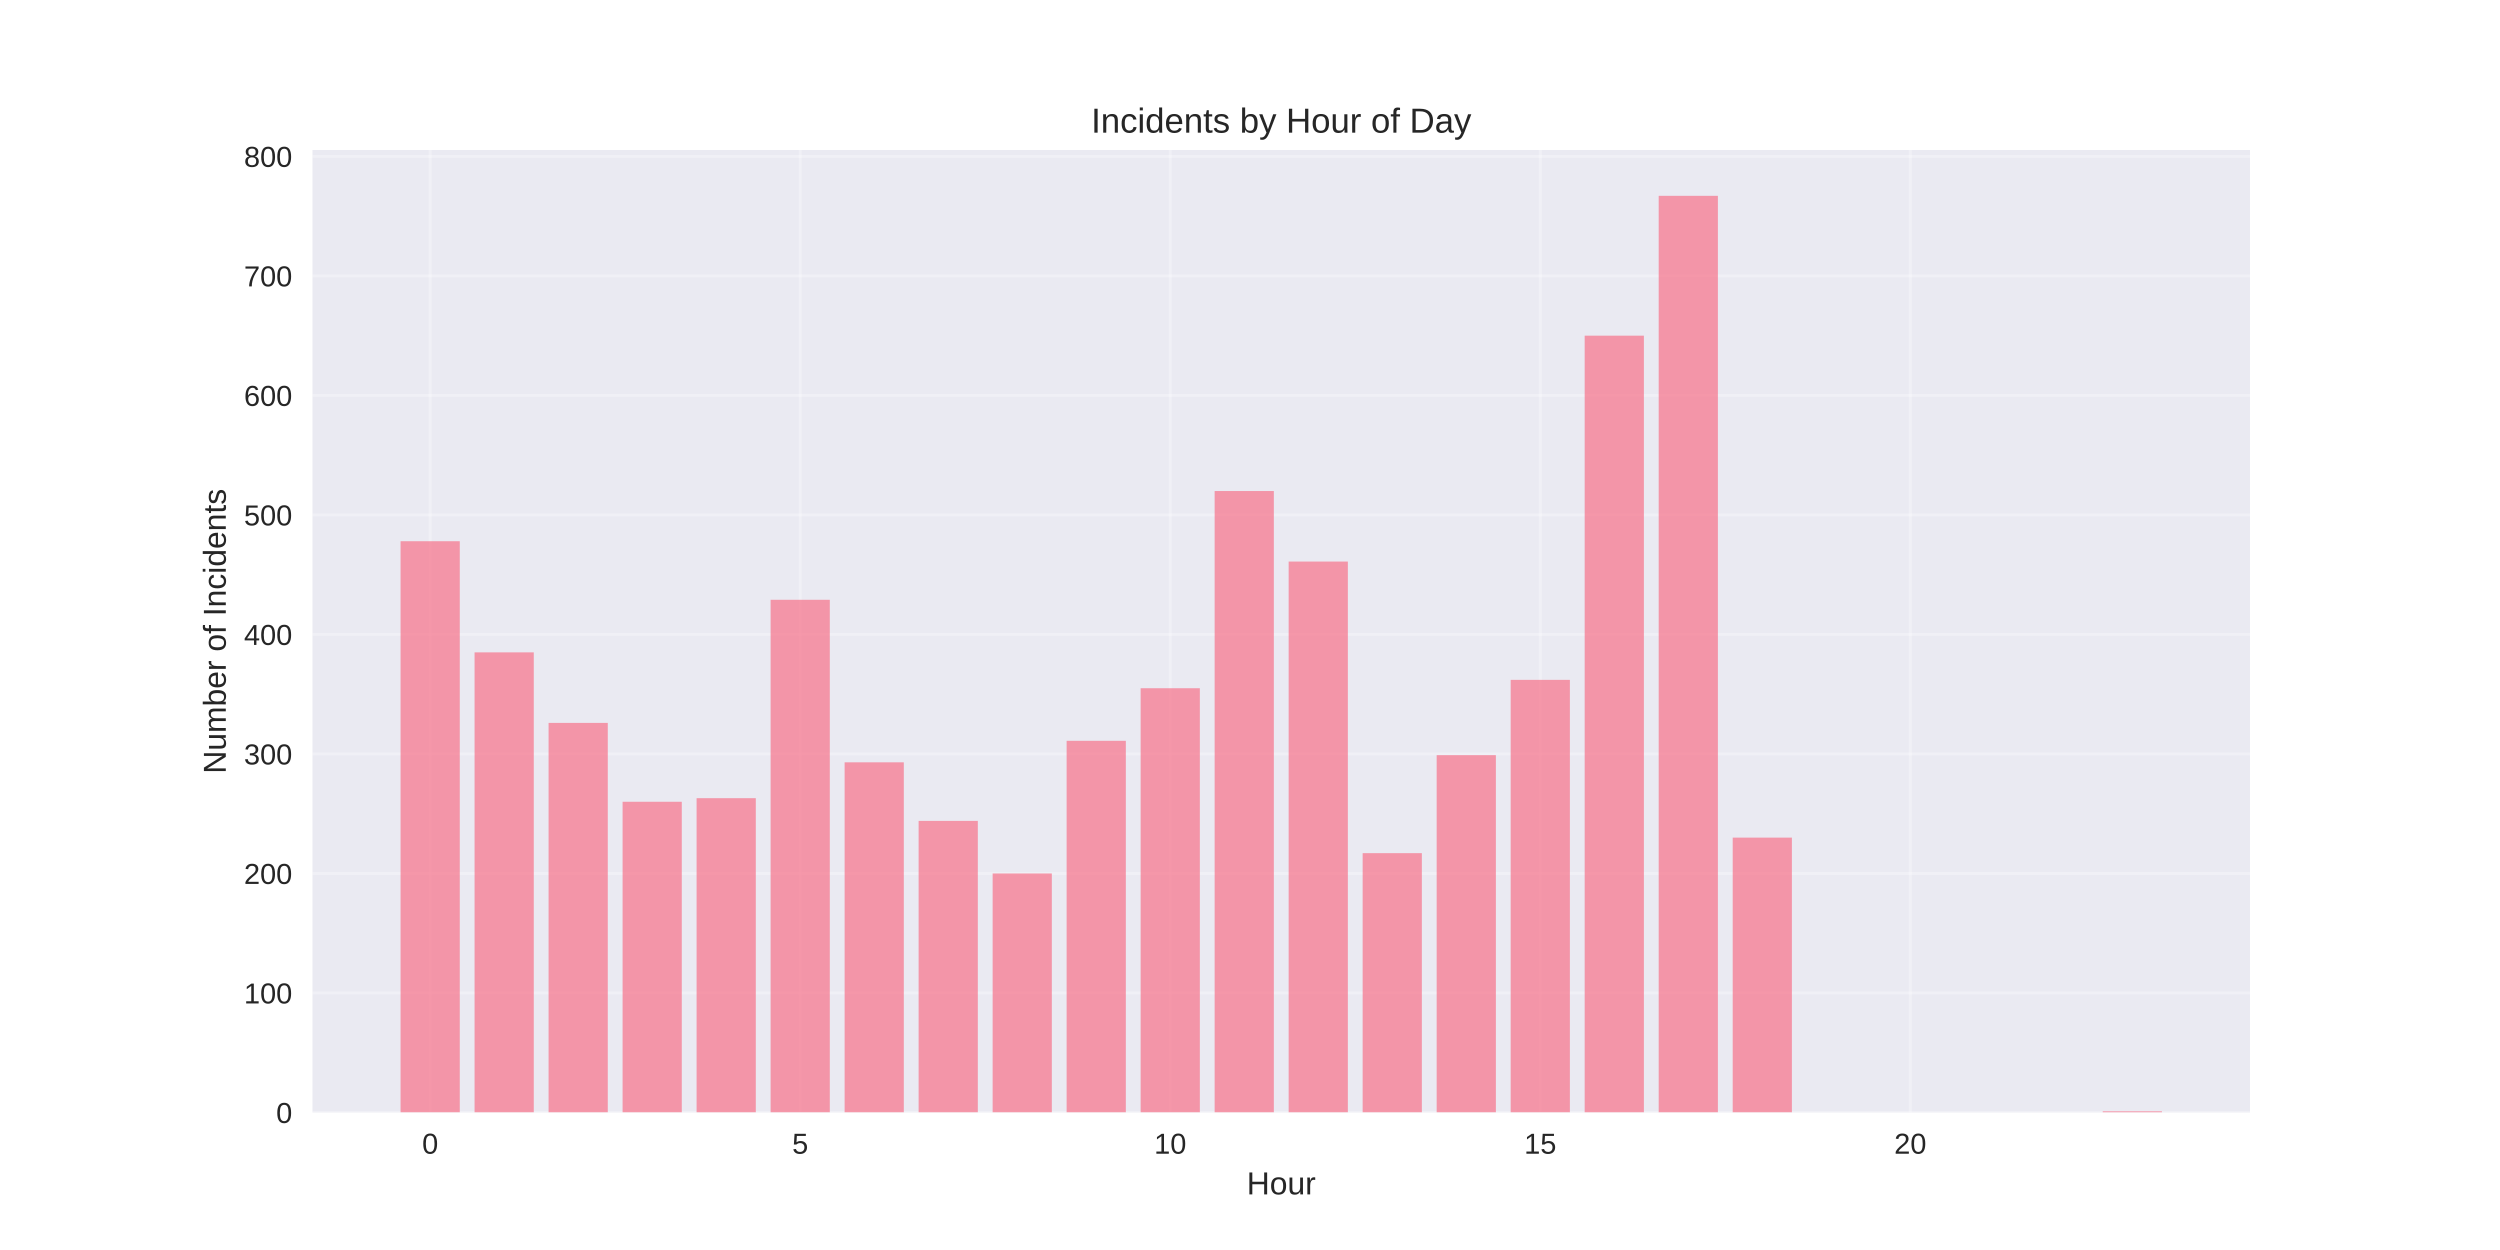
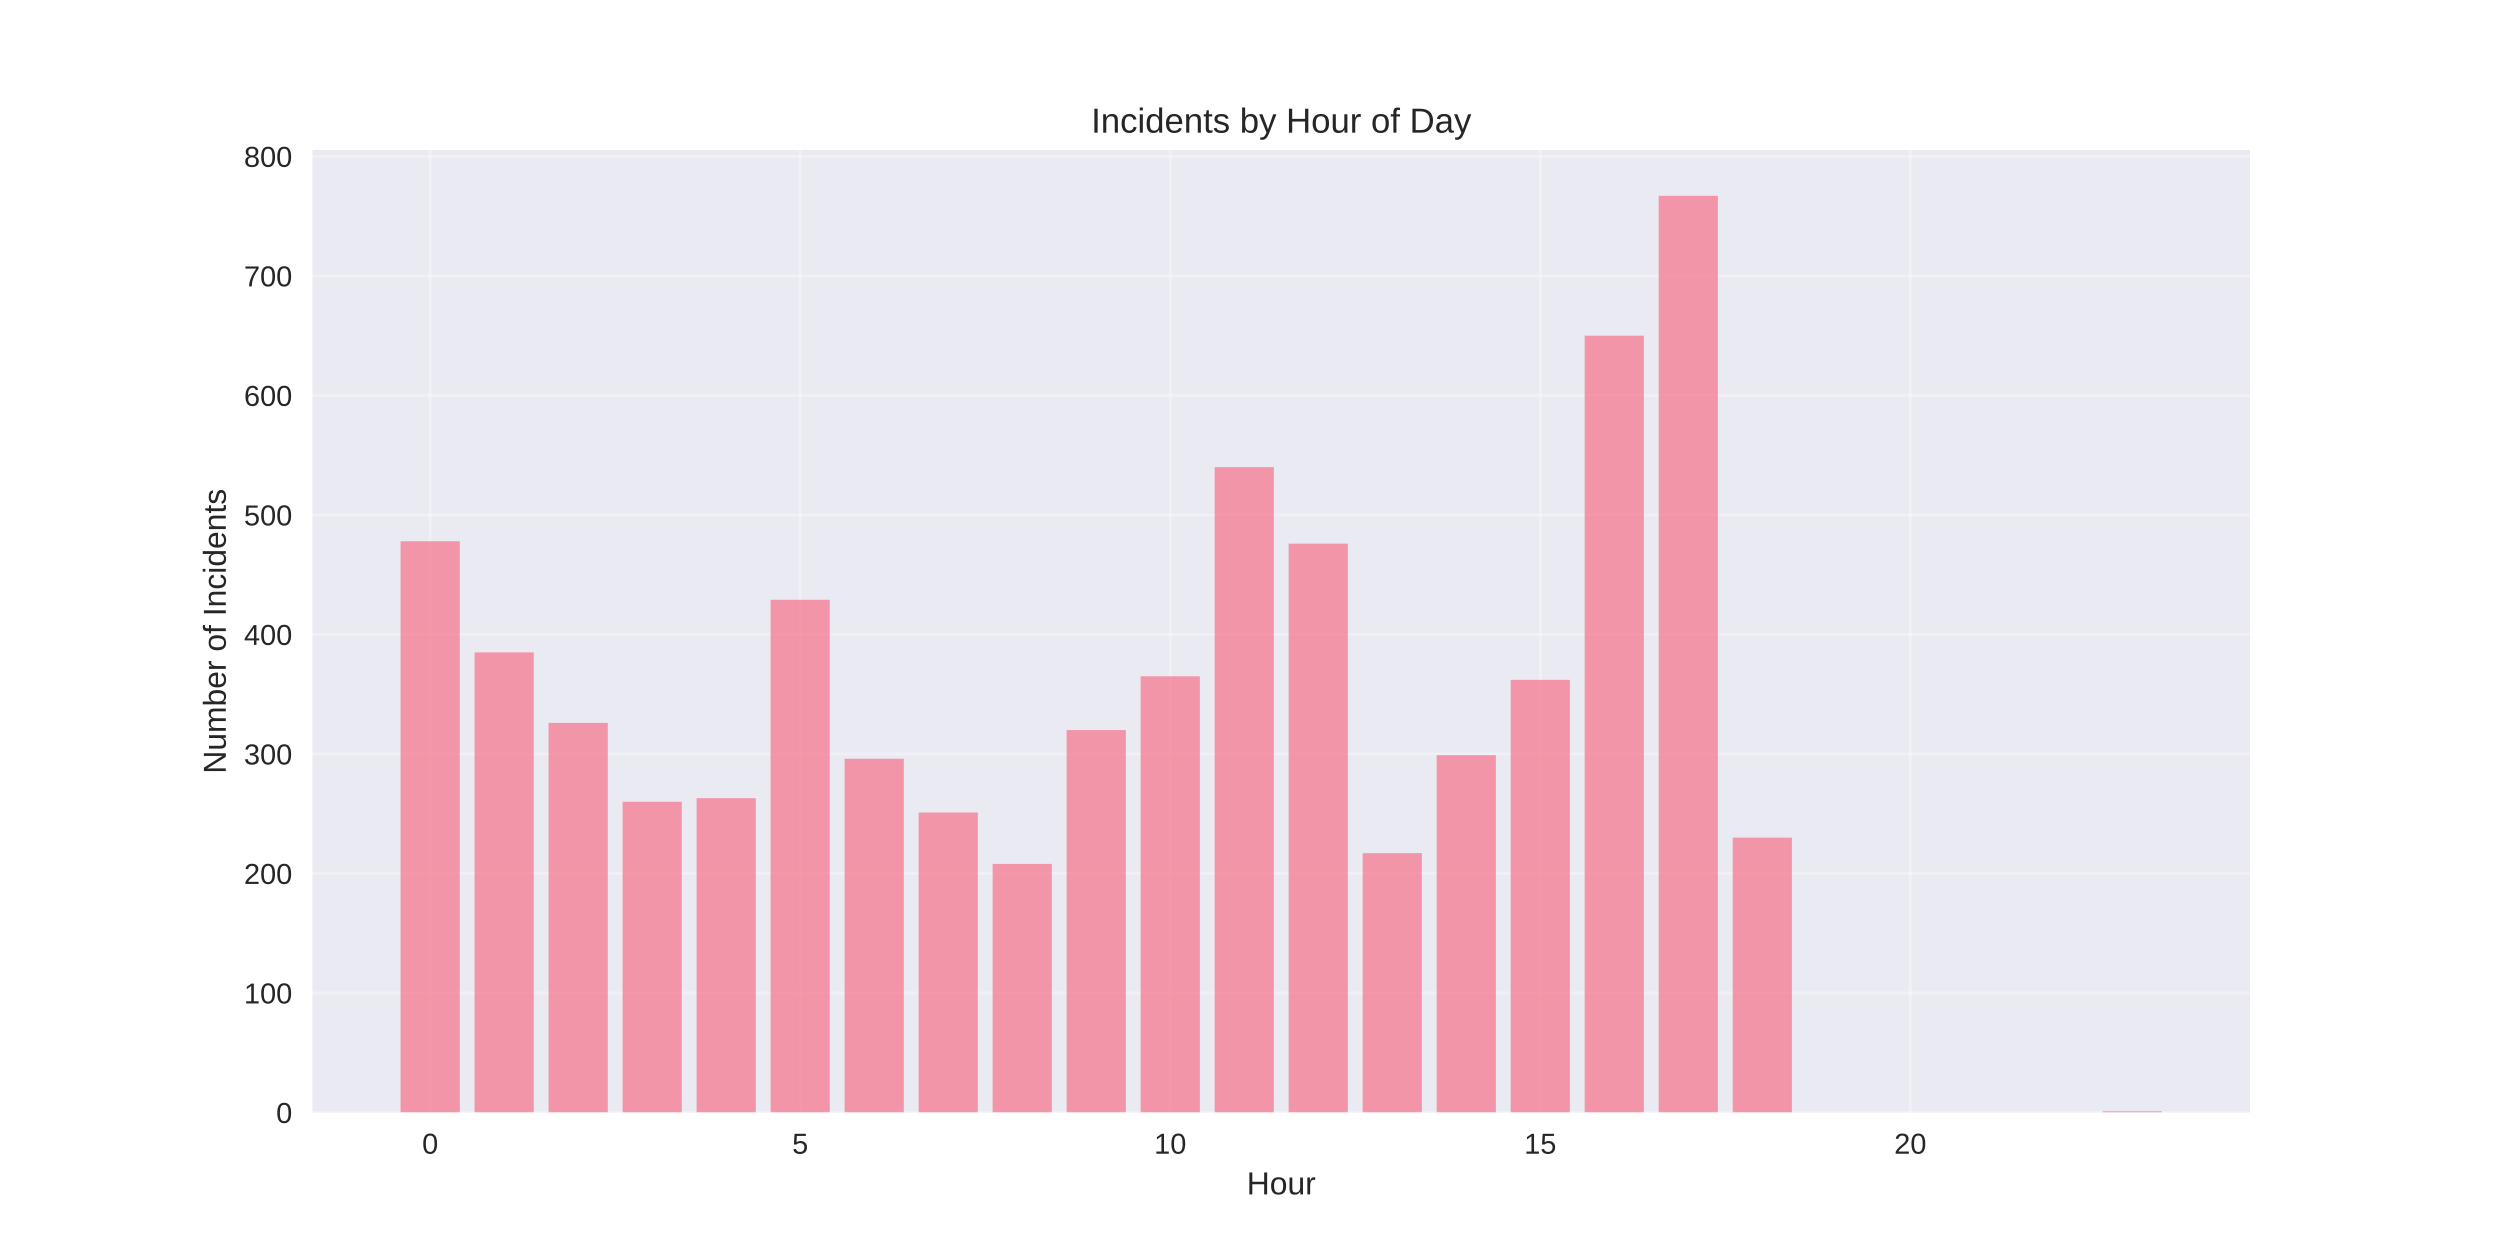
<svg xmlns="http://www.w3.org/2000/svg" width="864pt" height="432pt" viewBox="0 0 864 432" version="1.1">
  <defs>
    <style type="text/css">*{stroke-linejoin: round; stroke-linecap: butt}</style>
  </defs>
  <g id="figure_1">
    <g id="patch_1">
      <path d="M 0 432  L 864 432  L 864 0  L 0 0  z " style="fill: #ffffff" />
    </g>
    <g id="axes_1">
      <g id="patch_2">
        <path d="M 108 384.48  L 777.6 384.48  L 777.6 51.84  L 108 51.84  z " style="fill: #eaeaf2" />
      </g>
      <g id="matplotlib.axis_1">
        <g id="xtick_1">
          <g id="line2d_1">
-             <path d="M 148.667 384.48  L 148.667 51.84  " clip-path="url(#pb8321c2e6c)" style="fill: none; stroke: #ffffff; stroke-opacity: 0.3; stroke-linecap: round" />
+             <path d="M 148.667 384.48  L 148.667 51.84  " clip-path="url(#pd8edbdc8de)" style="fill: none; stroke: #ffffff; stroke-opacity: 0.3; stroke-linecap: round" />
          </g>
          <g id="line2d_2" />
          <g id="text_1">
            <text style="fill: #262626; font: 10px 'Arial', 'Liberation Sans', 'DejaVu Sans', 'Bitstream Vera Sans', sans-serif; text-anchor: middle" x="148.667" y="398.727" transform="rotate(-0 148.6671 398.7269)">0</text>
          </g>
        </g>
        <g id="xtick_2">
          <g id="line2d_3">
-             <path d="M 276.551 384.48  L 276.551 51.84  " clip-path="url(#pb8321c2e6c)" style="fill: none; stroke: #ffffff; stroke-opacity: 0.3; stroke-linecap: round" />
+             <path d="M 276.551 384.48  L 276.551 51.84  " clip-path="url(#pd8edbdc8de)" style="fill: none; stroke: #ffffff; stroke-opacity: 0.3; stroke-linecap: round" />
          </g>
          <g id="line2d_4" />
          <g id="text_2">
            <text style="fill: #262626; font: 10px 'Arial', 'Liberation Sans', 'DejaVu Sans', 'Bitstream Vera Sans', sans-serif; text-anchor: middle" x="276.551" y="398.727" transform="rotate(-0 276.551 398.7269)">5</text>
          </g>
        </g>
        <g id="xtick_3">
          <g id="line2d_5">
-             <path d="M 404.435 384.48  L 404.435 51.84  " clip-path="url(#pb8321c2e6c)" style="fill: none; stroke: #ffffff; stroke-opacity: 0.3; stroke-linecap: round" />
+             <path d="M 404.435 384.48  L 404.435 51.84  " clip-path="url(#pd8edbdc8de)" style="fill: none; stroke: #ffffff; stroke-opacity: 0.3; stroke-linecap: round" />
          </g>
          <g id="line2d_6" />
          <g id="text_3">
            <text style="fill: #262626; font: 10px 'Arial', 'Liberation Sans', 'DejaVu Sans', 'Bitstream Vera Sans', sans-serif; text-anchor: middle" x="404.435" y="398.727" transform="rotate(-0 404.4348 398.7269)">10</text>
          </g>
        </g>
        <g id="xtick_4">
          <g id="line2d_7">
-             <path d="M 532.319 384.48  L 532.319 51.84  " clip-path="url(#pb8321c2e6c)" style="fill: none; stroke: #ffffff; stroke-opacity: 0.3; stroke-linecap: round" />
+             <path d="M 532.319 384.48  L 532.319 51.84  " clip-path="url(#pd8edbdc8de)" style="fill: none; stroke: #ffffff; stroke-opacity: 0.3; stroke-linecap: round" />
          </g>
          <g id="line2d_8" />
          <g id="text_4">
            <text style="fill: #262626; font: 10px 'Arial', 'Liberation Sans', 'DejaVu Sans', 'Bitstream Vera Sans', sans-serif; text-anchor: middle" x="532.319" y="398.727" transform="rotate(-0 532.3187 398.7269)">15</text>
          </g>
        </g>
        <g id="xtick_5">
          <g id="line2d_9">
-             <path d="M 660.203 384.48  L 660.203 51.84  " clip-path="url(#pb8321c2e6c)" style="fill: none; stroke: #ffffff; stroke-opacity: 0.3; stroke-linecap: round" />
+             <path d="M 660.203 384.48  L 660.203 51.84  " clip-path="url(#pd8edbdc8de)" style="fill: none; stroke: #ffffff; stroke-opacity: 0.3; stroke-linecap: round" />
          </g>
          <g id="line2d_10" />
          <g id="text_5">
            <text style="fill: #262626; font: 10px 'Arial', 'Liberation Sans', 'DejaVu Sans', 'Bitstream Vera Sans', sans-serif; text-anchor: middle" x="660.203" y="398.727" transform="rotate(-0 660.2026 398.7269)">20</text>
          </g>
        </g>
        <g id="text_6">
          <text style="fill: #262626; font: 11px 'Arial', 'Liberation Sans', 'DejaVu Sans', 'Bitstream Vera Sans', sans-serif; text-anchor: middle" x="442.8" y="412.773" transform="rotate(-0 442.8 412.7734)">Hour</text>
        </g>
      </g>
      <g id="matplotlib.axis_2">
        <g id="ytick_1">
          <g id="line2d_11">
-             <path d="M 108 384.48  L 777.6 384.48  " clip-path="url(#pb8321c2e6c)" style="fill: none; stroke: #ffffff; stroke-opacity: 0.3; stroke-linecap: round" />
+             <path d="M 108 384.48  L 777.6 384.48  " clip-path="url(#pd8edbdc8de)" style="fill: none; stroke: #ffffff; stroke-opacity: 0.3; stroke-linecap: round" />
          </g>
          <g id="line2d_12" />
          <g id="text_7">
            <text style="fill: #262626; font: 10px 'Arial', 'Liberation Sans', 'DejaVu Sans', 'Bitstream Vera Sans', sans-serif; text-anchor: end" x="101" y="388.103" transform="rotate(-0 101 388.1034)">0</text>
          </g>
        </g>
        <g id="ytick_2">
          <g id="line2d_13">
-             <path d="M 108 343.176  L 777.6 343.176  " clip-path="url(#pb8321c2e6c)" style="fill: none; stroke: #ffffff; stroke-opacity: 0.3; stroke-linecap: round" />
+             <path d="M 108 343.176  L 777.6 343.176  " clip-path="url(#pd8edbdc8de)" style="fill: none; stroke: #ffffff; stroke-opacity: 0.3; stroke-linecap: round" />
          </g>
          <g id="line2d_14" />
          <g id="text_8">
            <text style="fill: #262626; font: 10px 'Arial', 'Liberation Sans', 'DejaVu Sans', 'Bitstream Vera Sans', sans-serif; text-anchor: end" x="101" y="346.8" transform="rotate(-0 101 346.7997)">100</text>
          </g>
        </g>
        <g id="ytick_3">
          <g id="line2d_15">
-             <path d="M 108 301.872  L 777.6 301.872  " clip-path="url(#pb8321c2e6c)" style="fill: none; stroke: #ffffff; stroke-opacity: 0.3; stroke-linecap: round" />
+             <path d="M 108 301.872  L 777.6 301.872  " clip-path="url(#pd8edbdc8de)" style="fill: none; stroke: #ffffff; stroke-opacity: 0.3; stroke-linecap: round" />
          </g>
          <g id="line2d_16" />
          <g id="text_9">
            <text style="fill: #262626; font: 10px 'Arial', 'Liberation Sans', 'DejaVu Sans', 'Bitstream Vera Sans', sans-serif; text-anchor: end" x="101" y="305.496" transform="rotate(-0 101 305.4959)">200</text>
          </g>
        </g>
        <g id="ytick_4">
          <g id="line2d_17">
-             <path d="M 108 260.569  L 777.6 260.569  " clip-path="url(#pb8321c2e6c)" style="fill: none; stroke: #ffffff; stroke-opacity: 0.3; stroke-linecap: round" />
+             <path d="M 108 260.569  L 777.6 260.569  " clip-path="url(#pd8edbdc8de)" style="fill: none; stroke: #ffffff; stroke-opacity: 0.3; stroke-linecap: round" />
          </g>
          <g id="line2d_18" />
          <g id="text_10">
            <text style="fill: #262626; font: 10px 'Arial', 'Liberation Sans', 'DejaVu Sans', 'Bitstream Vera Sans', sans-serif; text-anchor: end" x="101" y="264.192" transform="rotate(-0 101 264.1921)">300</text>
          </g>
        </g>
        <g id="ytick_5">
          <g id="line2d_19">
-             <path d="M 108 219.265  L 777.6 219.265  " clip-path="url(#pb8321c2e6c)" style="fill: none; stroke: #ffffff; stroke-opacity: 0.3; stroke-linecap: round" />
+             <path d="M 108 219.265  L 777.6 219.265  " clip-path="url(#pd8edbdc8de)" style="fill: none; stroke: #ffffff; stroke-opacity: 0.3; stroke-linecap: round" />
          </g>
          <g id="line2d_20" />
          <g id="text_11">
            <text style="fill: #262626; font: 10px 'Arial', 'Liberation Sans', 'DejaVu Sans', 'Bitstream Vera Sans', sans-serif; text-anchor: end" x="101" y="222.888" transform="rotate(-0 101 222.8883)">400</text>
          </g>
        </g>
        <g id="ytick_6">
          <g id="line2d_21">
-             <path d="M 108 177.961  L 777.6 177.961  " clip-path="url(#pb8321c2e6c)" style="fill: none; stroke: #ffffff; stroke-opacity: 0.3; stroke-linecap: round" />
+             <path d="M 108 177.961  L 777.6 177.961  " clip-path="url(#pd8edbdc8de)" style="fill: none; stroke: #ffffff; stroke-opacity: 0.3; stroke-linecap: round" />
          </g>
          <g id="line2d_22" />
          <g id="text_12">
            <text style="fill: #262626; font: 10px 'Arial', 'Liberation Sans', 'DejaVu Sans', 'Bitstream Vera Sans', sans-serif; text-anchor: end" x="101" y="181.585" transform="rotate(-0 101 181.5845)">500</text>
          </g>
        </g>
        <g id="ytick_7">
          <g id="line2d_23">
-             <path d="M 108 136.657  L 777.6 136.657  " clip-path="url(#pb8321c2e6c)" style="fill: none; stroke: #ffffff; stroke-opacity: 0.3; stroke-linecap: round" />
+             <path d="M 108 136.657  L 777.6 136.657  " clip-path="url(#pd8edbdc8de)" style="fill: none; stroke: #ffffff; stroke-opacity: 0.3; stroke-linecap: round" />
          </g>
          <g id="line2d_24" />
          <g id="text_13">
            <text style="fill: #262626; font: 10px 'Arial', 'Liberation Sans', 'DejaVu Sans', 'Bitstream Vera Sans', sans-serif; text-anchor: end" x="101" y="140.281" transform="rotate(-0 101 140.2808)">600</text>
          </g>
        </g>
        <g id="ytick_8">
          <g id="line2d_25">
-             <path d="M 108 95.354  L 777.6 95.354  " clip-path="url(#pb8321c2e6c)" style="fill: none; stroke: #ffffff; stroke-opacity: 0.3; stroke-linecap: round" />
+             <path d="M 108 95.354  L 777.6 95.354  " clip-path="url(#pd8edbdc8de)" style="fill: none; stroke: #ffffff; stroke-opacity: 0.3; stroke-linecap: round" />
          </g>
          <g id="line2d_26" />
          <g id="text_14">
            <text style="fill: #262626; font: 10px 'Arial', 'Liberation Sans', 'DejaVu Sans', 'Bitstream Vera Sans', sans-serif; text-anchor: end" x="101" y="98.977" transform="rotate(-0 101 98.97697)">700</text>
          </g>
        </g>
        <g id="ytick_9">
          <g id="line2d_27">
-             <path d="M 108 54.05  L 777.6 54.05  " clip-path="url(#pb8321c2e6c)" style="fill: none; stroke: #ffffff; stroke-opacity: 0.3; stroke-linecap: round" />
+             <path d="M 108 54.05  L 777.6 54.05  " clip-path="url(#pd8edbdc8de)" style="fill: none; stroke: #ffffff; stroke-opacity: 0.3; stroke-linecap: round" />
          </g>
          <g id="line2d_28" />
          <g id="text_15">
            <text style="fill: #262626; font: 10px 'Arial', 'Liberation Sans', 'DejaVu Sans', 'Bitstream Vera Sans', sans-serif; text-anchor: end" x="101" y="57.673" transform="rotate(-0 101 57.67319)">800</text>
          </g>
        </g>
        <g id="text_16">
          <text style="fill: #262626; font: 11px 'Arial', 'Liberation Sans', 'DejaVu Sans', 'Bitstream Vera Sans', sans-serif; text-anchor: middle" x="78.035" y="218.16" transform="rotate(-90 78.03469 218.16)">Number of Incidents</text>
        </g>
      </g>
      <g id="patch_3">
-         <path d="M 138.436 384.48  L 158.898 384.48  L 158.898 187.048  L 138.436 187.048  z " clip-path="url(#pb8321c2e6c)" style="fill: #f77189; opacity: 0.7" />
+         <path d="M 138.436 384.48  L 158.898 384.48  L 158.898 187.048  L 138.436 187.048  z " clip-path="url(#pd8edbdc8de)" style="fill: #f77189; opacity: 0.7" />
      </g>
      <g id="patch_4">
-         <path d="M 164.013 384.48  L 184.475 384.48  L 184.475 225.46  L 164.013 225.46  z " clip-path="url(#pb8321c2e6c)" style="fill: #f77189; opacity: 0.7" />
+         <path d="M 164.013 384.48  L 184.475 384.48  L 184.475 225.46  L 164.013 225.46  z " clip-path="url(#pd8edbdc8de)" style="fill: #f77189; opacity: 0.7" />
      </g>
      <g id="patch_5">
-         <path d="M 189.59 384.48  L 210.051 384.48  L 210.051 249.83  L 189.59 249.83  z " clip-path="url(#pb8321c2e6c)" style="fill: #f77189; opacity: 0.7" />
+         <path d="M 189.59 384.48  L 210.051 384.48  L 210.051 249.83  L 189.59 249.83  z " clip-path="url(#pd8edbdc8de)" style="fill: #f77189; opacity: 0.7" />
      </g>
      <g id="patch_6">
-         <path d="M 215.167 384.48  L 235.628 384.48  L 235.628 277.09  L 215.167 277.09  z " clip-path="url(#pb8321c2e6c)" style="fill: #f77189; opacity: 0.7" />
+         <path d="M 215.167 384.48  L 235.628 384.48  L 235.628 277.09  L 215.167 277.09  z " clip-path="url(#pd8edbdc8de)" style="fill: #f77189; opacity: 0.7" />
      </g>
      <g id="patch_7">
-         <path d="M 240.743 384.48  L 261.205 384.48  L 261.205 275.851  L 240.743 275.851  z " clip-path="url(#pb8321c2e6c)" style="fill: #f77189; opacity: 0.7" />
+         <path d="M 240.743 384.48  L 261.205 384.48  L 261.205 275.851  L 240.743 275.851  z " clip-path="url(#pd8edbdc8de)" style="fill: #f77189; opacity: 0.7" />
      </g>
      <g id="patch_8">
-         <path d="M 266.32 384.48  L 286.782 384.48  L 286.782 207.287  L 266.32 207.287  z " clip-path="url(#pb8321c2e6c)" style="fill: #f77189; opacity: 0.7" />
+         <path d="M 266.32 384.48  L 286.782 384.48  L 286.782 207.287  L 266.32 207.287  z " clip-path="url(#pd8edbdc8de)" style="fill: #f77189; opacity: 0.7" />
      </g>
      <g id="patch_9">
-         <path d="M 291.897 384.48  L 312.358 384.48  L 312.358 263.46  L 291.897 263.46  z " clip-path="url(#pb8321c2e6c)" style="fill: #f77189; opacity: 0.7" />
+         <path d="M 291.897 384.48  L 312.358 384.48  L 312.358 262.221  L 291.897 262.221  z " clip-path="url(#pd8edbdc8de)" style="fill: #f77189; opacity: 0.7" />
      </g>
      <g id="patch_10">
-         <path d="M 317.474 384.48  L 337.935 384.48  L 337.935 283.699  L 317.474 283.699  z " clip-path="url(#pb8321c2e6c)" style="fill: #f77189; opacity: 0.7" />
+         <path d="M 317.474 384.48  L 337.935 384.48  L 337.935 280.808  L 317.474 280.808  z " clip-path="url(#pd8edbdc8de)" style="fill: #f77189; opacity: 0.7" />
      </g>
      <g id="patch_11">
-         <path d="M 343.051 384.48  L 363.512 384.48  L 363.512 301.872  L 343.051 301.872  z " clip-path="url(#pb8321c2e6c)" style="fill: #f77189; opacity: 0.7" />
+         <path d="M 343.051 384.48  L 363.512 384.48  L 363.512 298.568  L 343.051 298.568  z " clip-path="url(#pd8edbdc8de)" style="fill: #f77189; opacity: 0.7" />
      </g>
      <g id="patch_12">
-         <path d="M 368.627 384.48  L 389.089 384.48  L 389.089 256.025  L 368.627 256.025  z " clip-path="url(#pb8321c2e6c)" style="fill: #f77189; opacity: 0.7" />
+         <path d="M 368.627 384.48  L 389.089 384.48  L 389.089 252.308  L 368.627 252.308  z " clip-path="url(#pd8edbdc8de)" style="fill: #f77189; opacity: 0.7" />
      </g>
      <g id="patch_13">
-         <path d="M 394.204 384.48  L 414.666 384.48  L 414.666 237.852  L 394.204 237.852  z " clip-path="url(#pb8321c2e6c)" style="fill: #f77189; opacity: 0.7" />
+         <path d="M 394.204 384.48  L 414.666 384.48  L 414.666 233.721  L 394.204 233.721  z " clip-path="url(#pd8edbdc8de)" style="fill: #f77189; opacity: 0.7" />
      </g>
      <g id="patch_14">
-         <path d="M 419.781 384.48  L 440.242 384.48  L 440.242 169.7  L 419.781 169.7  z " clip-path="url(#pb8321c2e6c)" style="fill: #f77189; opacity: 0.7" />
+         <path d="M 419.781 384.48  L 440.242 384.48  L 440.242 161.44  L 419.781 161.44  z " clip-path="url(#pd8edbdc8de)" style="fill: #f77189; opacity: 0.7" />
      </g>
      <g id="patch_15">
-         <path d="M 445.358 384.48  L 465.819 384.48  L 465.819 194.07  L 445.358 194.07  z " clip-path="url(#pb8321c2e6c)" style="fill: #f77189; opacity: 0.7" />
+         <path d="M 445.358 384.48  L 465.819 384.48  L 465.819 187.874  L 445.358 187.874  z " clip-path="url(#pd8edbdc8de)" style="fill: #f77189; opacity: 0.7" />
      </g>
      <g id="patch_16">
-         <path d="M 470.934 384.48  L 491.396 384.48  L 491.396 294.851  L 470.934 294.851  z " clip-path="url(#pb8321c2e6c)" style="fill: #f77189; opacity: 0.7" />
+         <path d="M 470.934 384.48  L 491.396 384.48  L 491.396 294.851  L 470.934 294.851  z " clip-path="url(#pd8edbdc8de)" style="fill: #f77189; opacity: 0.7" />
      </g>
      <g id="patch_17">
-         <path d="M 496.511 384.48  L 516.973 384.48  L 516.973 260.982  L 496.511 260.982  z " clip-path="url(#pb8321c2e6c)" style="fill: #f77189; opacity: 0.7" />
+         <path d="M 496.511 384.48  L 516.973 384.48  L 516.973 260.982  L 496.511 260.982  z " clip-path="url(#pd8edbdc8de)" style="fill: #f77189; opacity: 0.7" />
      </g>
      <g id="patch_18">
-         <path d="M 522.088 384.48  L 542.549 384.48  L 542.549 234.96  L 522.088 234.96  z " clip-path="url(#pb8321c2e6c)" style="fill: #f77189; opacity: 0.7" />
+         <path d="M 522.088 384.48  L 542.549 384.48  L 542.549 234.96  L 522.088 234.96  z " clip-path="url(#pd8edbdc8de)" style="fill: #f77189; opacity: 0.7" />
      </g>
      <g id="patch_19">
-         <path d="M 547.665 384.48  L 568.126 384.48  L 568.126 116.005  L 547.665 116.005  z " clip-path="url(#pb8321c2e6c)" style="fill: #f77189; opacity: 0.7" />
+         <path d="M 547.665 384.48  L 568.126 384.48  L 568.126 116.005  L 547.665 116.005  z " clip-path="url(#pd8edbdc8de)" style="fill: #f77189; opacity: 0.7" />
      </g>
      <g id="patch_20">
-         <path d="M 573.242 384.48  L 593.703 384.48  L 593.703 67.68  L 573.242 67.68  z " clip-path="url(#pb8321c2e6c)" style="fill: #f77189; opacity: 0.7" />
+         <path d="M 573.242 384.48  L 593.703 384.48  L 593.703 67.68  L 573.242 67.68  z " clip-path="url(#pd8edbdc8de)" style="fill: #f77189; opacity: 0.7" />
      </g>
      <g id="patch_21">
-         <path d="M 598.818 384.48  L 619.28 384.48  L 619.28 289.481  L 598.818 289.481  z " clip-path="url(#pb8321c2e6c)" style="fill: #f77189; opacity: 0.7" />
+         <path d="M 598.818 384.48  L 619.28 384.48  L 619.28 289.481  L 598.818 289.481  z " clip-path="url(#pd8edbdc8de)" style="fill: #f77189; opacity: 0.7" />
      </g>
      <g id="patch_22">
-         <path d="M 726.702 384.48  L 747.164 384.48  L 747.164 384.067  L 726.702 384.067  z " clip-path="url(#pb8321c2e6c)" style="fill: #f77189; opacity: 0.7" />
+         <path d="M 726.702 384.48  L 747.164 384.48  L 747.164 384.067  L 726.702 384.067  z " clip-path="url(#pd8edbdc8de)" style="fill: #f77189; opacity: 0.7" />
      </g>
      <g id="patch_23">
        <path d="M 108 384.48  L 108 51.84  " style="fill: none" />
      </g>
      <g id="patch_24">
        <path d="M 777.6 384.48  L 777.6 51.84  " style="fill: none" />
      </g>
      <g id="patch_25">
        <path d="M 108 384.48  L 777.6 384.48  " style="fill: none" />
      </g>
      <g id="patch_26">
        <path d="M 108 51.84  L 777.6 51.84  " style="fill: none" />
      </g>
      <g id="text_17">
        <text style="fill: #262626; font: 12px 'Arial', 'Liberation Sans', 'DejaVu Sans', 'Bitstream Vera Sans', sans-serif; text-anchor: middle" x="442.8" y="45.84" transform="rotate(-0 442.8 45.84)">Incidents by Hour of Day</text>
      </g>
    </g>
  </g>
  <defs>
-     <clipPath id="pb8321c2e6c">
+     <clipPath id="pd8edbdc8de">
      <rect x="108" y="51.84" width="669.6" height="332.64" />
    </clipPath>
  </defs>
</svg>
